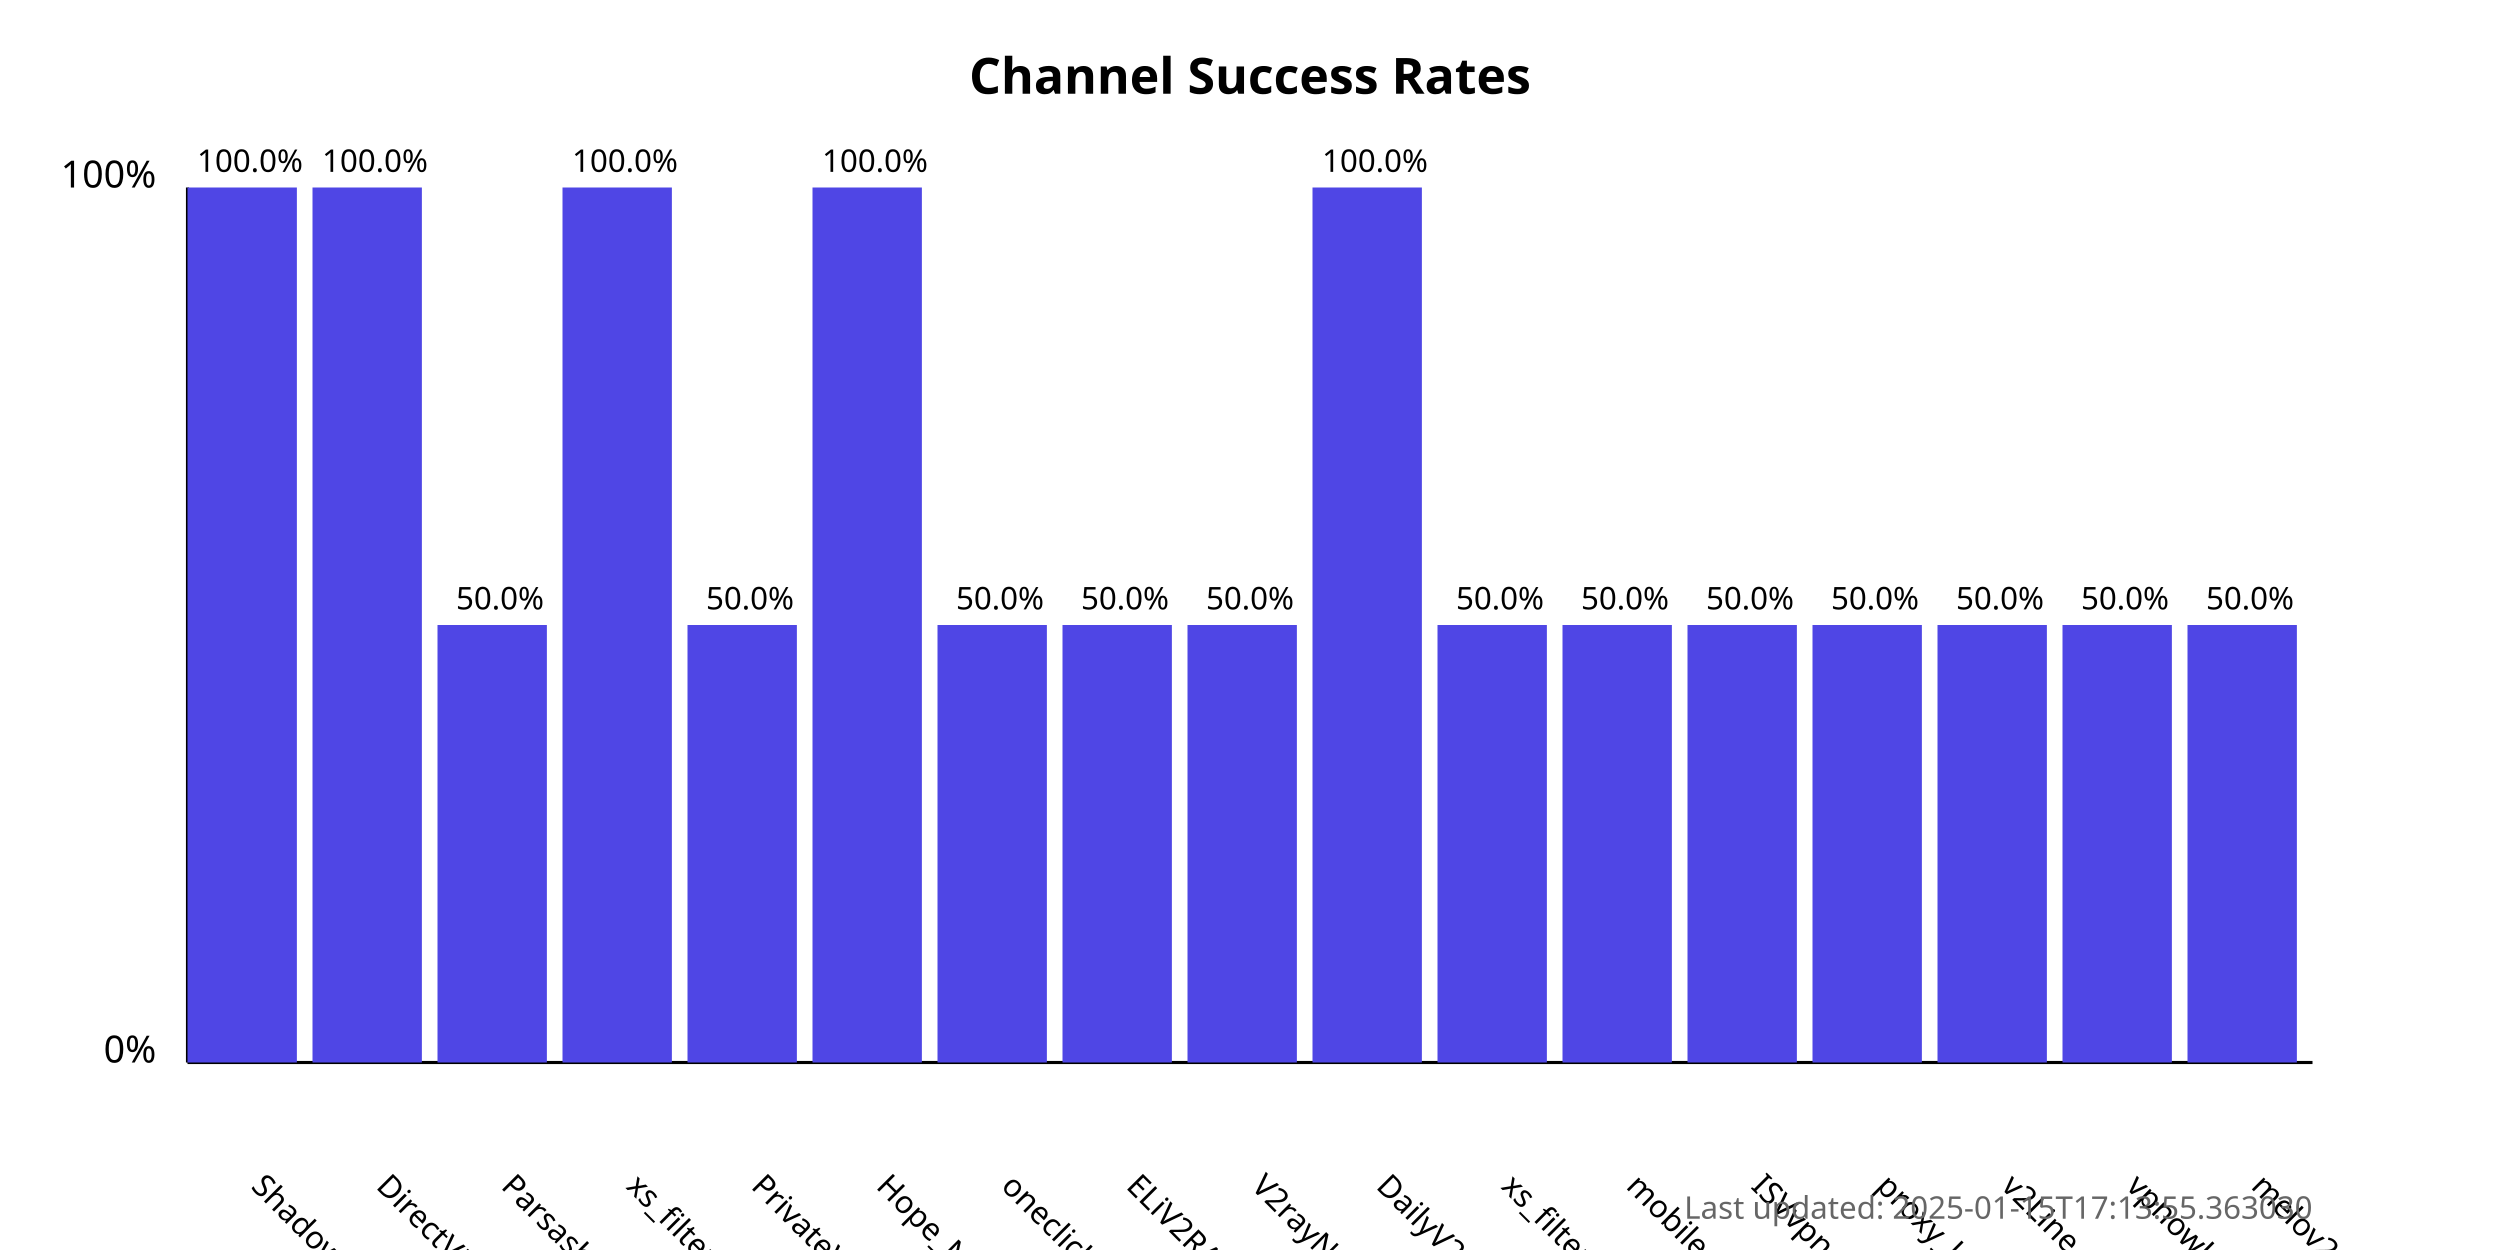
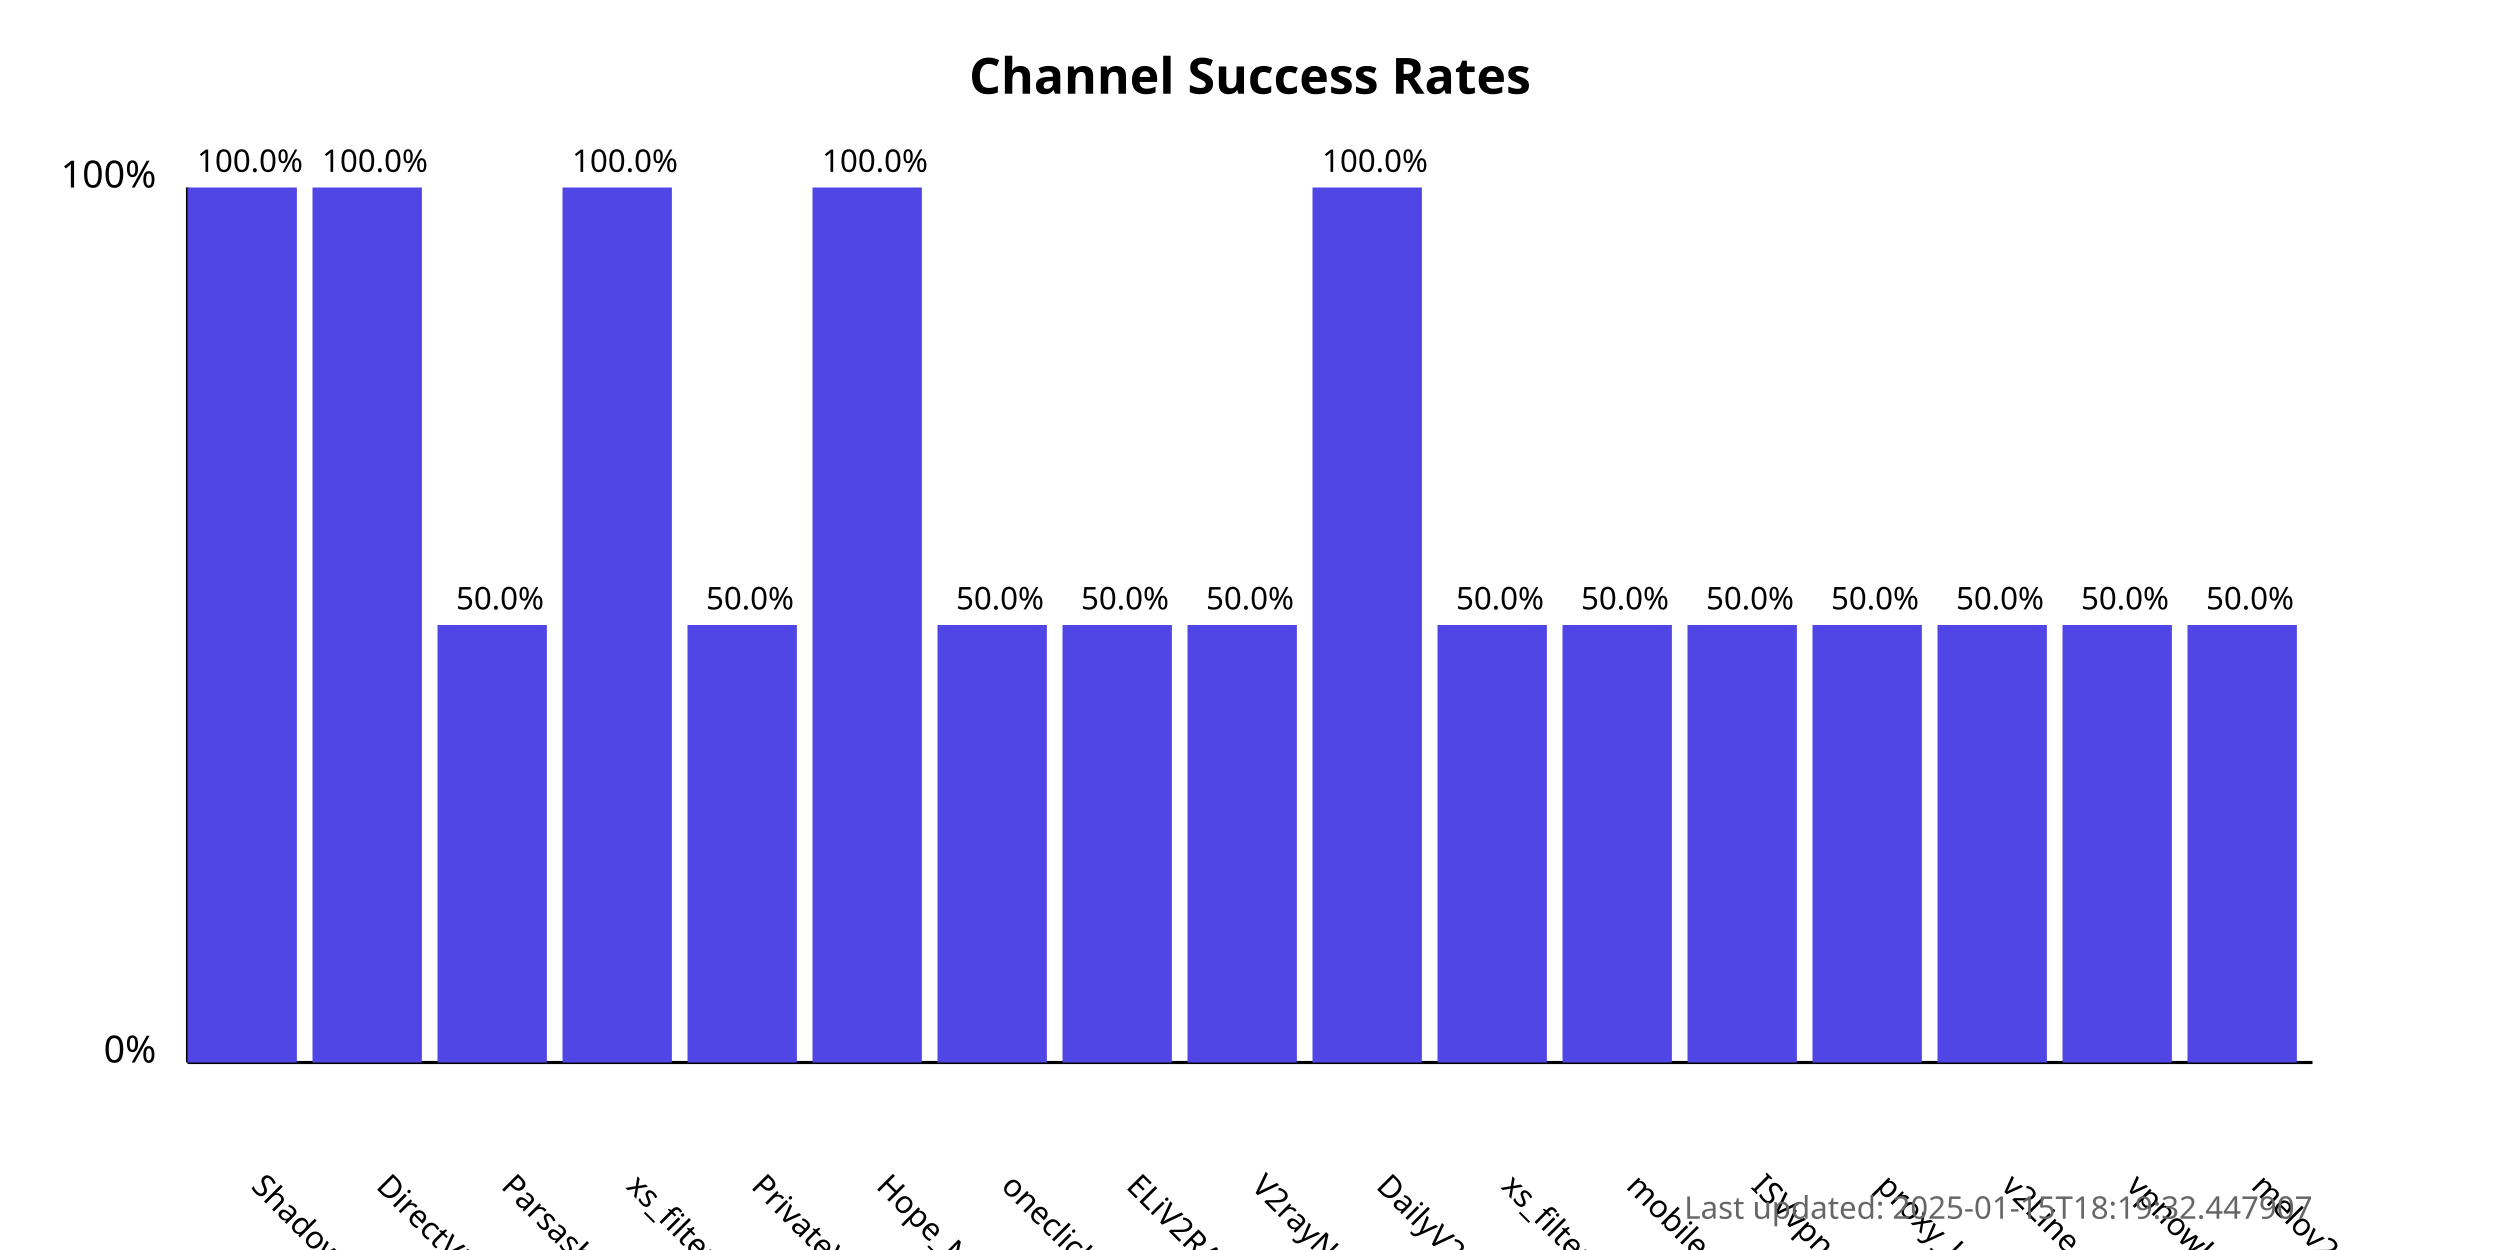
<svg xmlns="http://www.w3.org/2000/svg" width="800" height="400">
  <style>
            .chart-title { font: bold 16px sans-serif; }
            .axis-label { font: 12px sans-serif; }
            .tick-label { font: 10px sans-serif; }
            .bar { fill: #4f46e5; }
            .bar:hover { fill: #6366f1; }
            .timestamp { font: 10px sans-serif; fill: #666; }
        </style>
  <text x="400.0" y="30" text-anchor="middle" class="chart-title">
            Channel Success Rates
        </text>
  <line x1="60" y1="340" x2="60" y2="60" stroke="black" stroke-width="1" />
  <line x1="60" y1="340" x2="740" y2="340" stroke="black" stroke-width="1" />
  <text x="50" y="340" text-anchor="end" class="axis-label">0%</text>
  <text x="50" y="60" text-anchor="end" class="axis-label">100%</text>
  <g>
    <rect x="60" y="60.0" width="35.0" height="280.0" class="bar" />
    <text x="80.0" y="380" transform="rotate(45, 80.0, 380)" text-anchor="start" class="tick-label">
                ShadowProxy66
            </text>
    <text x="80.0" y="55.0" text-anchor="middle" class="tick-label">
                100.0%
            </text>
  </g>
  <g>
    <rect x="100.0" y="60.0" width="35.0" height="280.0" class="bar" />
    <text x="120.0" y="380" transform="rotate(45, 120.0, 380)" text-anchor="start" class="tick-label">
                DirectVPN
            </text>
    <text x="120.0" y="55.0" text-anchor="middle" class="tick-label">
                100.0%
            </text>
  </g>
  <g>
    <rect x="140.0" y="200.0" width="35.0" height="140.0" class="bar" />
    <text x="160.0" y="380" transform="rotate(45, 160.0, 380)" text-anchor="start" class="tick-label">
                Parsashonam
            </text>
    <text x="160.0" y="195.0" text-anchor="middle" class="tick-label">
                50.0%
            </text>
  </g>
  <g>
    <rect x="180.0" y="60.0" width="35.0" height="280.0" class="bar" />
    <text x="200.0" y="380" transform="rotate(45, 200.0, 380)" text-anchor="start" class="tick-label">
                xs_filternet
            </text>
    <text x="200.0" y="55.0" text-anchor="middle" class="tick-label">
                100.0%
            </text>
  </g>
  <g>
    <rect x="220.0" y="200.0" width="35.0" height="140.0" class="bar" />
    <text x="240.0" y="380" transform="rotate(45, 240.0, 380)" text-anchor="start" class="tick-label">
                PrivateVPNs
            </text>
    <text x="240.0" y="195.0" text-anchor="middle" class="tick-label">
                50.0%
            </text>
  </g>
  <g>
    <rect x="260.0" y="60.0" width="35.0" height="280.0" class="bar" />
    <text x="280.0" y="380" transform="rotate(45, 280.0, 380)" text-anchor="start" class="tick-label">
                Hope_Net
            </text>
    <text x="280.0" y="55.0" text-anchor="middle" class="tick-label">
                100.0%
            </text>
  </g>
  <g>
    <rect x="300.0" y="200.0" width="35.0" height="140.0" class="bar" />
    <text x="320.0" y="380" transform="rotate(45, 320.0, 380)" text-anchor="start" class="tick-label">
                oneclickvpnkeys
            </text>
    <text x="320.0" y="195.0" text-anchor="middle" class="tick-label">
                50.0%
            </text>
  </g>
  <g>
    <rect x="340.0" y="200.0" width="35.0" height="140.0" class="bar" />
    <text x="360.0" y="380" transform="rotate(45, 360.0, 380)" text-anchor="start" class="tick-label">
                ELiV2RAY
            </text>
    <text x="360.0" y="195.0" text-anchor="middle" class="tick-label">
                50.0%
            </text>
  </g>
  <g>
    <rect x="380.0" y="200.0" width="35.0" height="140.0" class="bar" />
    <text x="400.0" y="380" transform="rotate(45, 400.0, 380)" text-anchor="start" class="tick-label">
                V2rayNGX
            </text>
    <text x="400.0" y="195.0" text-anchor="middle" class="tick-label">
                50.0%
            </text>
  </g>
  <g>
    <rect x="420.0" y="60.0" width="35.0" height="280.0" class="bar" />
    <text x="440.0" y="380" transform="rotate(45, 440.0, 380)" text-anchor="start" class="tick-label">
                DailyV2RY
            </text>
    <text x="440.0" y="55.0" text-anchor="middle" class="tick-label">
                100.0%
            </text>
  </g>
  <g>
    <rect x="460.0" y="200.0" width="35.0" height="140.0" class="bar" />
    <text x="480.0" y="380" transform="rotate(45, 480.0, 380)" text-anchor="start" class="tick-label">
                xs_filternet
            </text>
    <text x="480.0" y="195.0" text-anchor="middle" class="tick-label">
                50.0%
            </text>
  </g>
  <g>
    <rect x="500.0" y="200.0" width="35.0" height="140.0" class="bar" />
    <text x="520.0" y="380" transform="rotate(45, 520.0, 380)" text-anchor="start" class="tick-label">
                mobilesignal
            </text>
    <text x="520.0" y="195.0" text-anchor="middle" class="tick-label">
                50.0%
            </text>
  </g>
  <g>
    <rect x="540.0" y="200.0" width="35.0" height="140.0" class="bar" />
    <text x="560.0" y="380" transform="rotate(45, 560.0, 380)" text-anchor="start" class="tick-label">
                ISVvpn
            </text>
    <text x="560.0" y="195.0" text-anchor="middle" class="tick-label">
                50.0%
            </text>
  </g>
  <g>
    <rect x="580.0" y="200.0" width="35.0" height="140.0" class="bar" />
    <text x="600.0" y="380" transform="rotate(45, 600.0, 380)" text-anchor="start" class="tick-label">
                proxy_kafee
            </text>
    <text x="600.0" y="195.0" text-anchor="middle" class="tick-label">
                50.0%
            </text>
  </g>
  <g>
    <rect x="620.0" y="200.0" width="35.0" height="140.0" class="bar" />
    <text x="640.0" y="380" transform="rotate(45, 640.0, 380)" text-anchor="start" class="tick-label">
                v2Line
            </text>
    <text x="640.0" y="195.0" text-anchor="middle" class="tick-label">
                50.0%
            </text>
  </g>
  <g>
    <rect x="660.0" y="200.0" width="35.0" height="140.0" class="bar" />
    <text x="680.0" y="380" transform="rotate(45, 680.0, 380)" text-anchor="start" class="tick-label">
                vpnowl
            </text>
    <text x="680.0" y="195.0" text-anchor="middle" class="tick-label">
                50.0%
            </text>
  </g>
  <g>
    <rect x="700.0" y="200.0" width="35.0" height="140.0" class="bar" />
    <text x="720.0" y="380" transform="rotate(45, 720.0, 380)" text-anchor="start" class="tick-label">
                melov2ray
            </text>
    <text x="720.0" y="195.0" text-anchor="middle" class="tick-label">
                50.0%
            </text>
  </g>
  <text x="740" y="390" text-anchor="end" class="timestamp">
-             Last updated: 2025-01-15T17:13:55.363030
+             Last updated: 2025-01-15T18:19:32.447907
        </text>
</svg>
